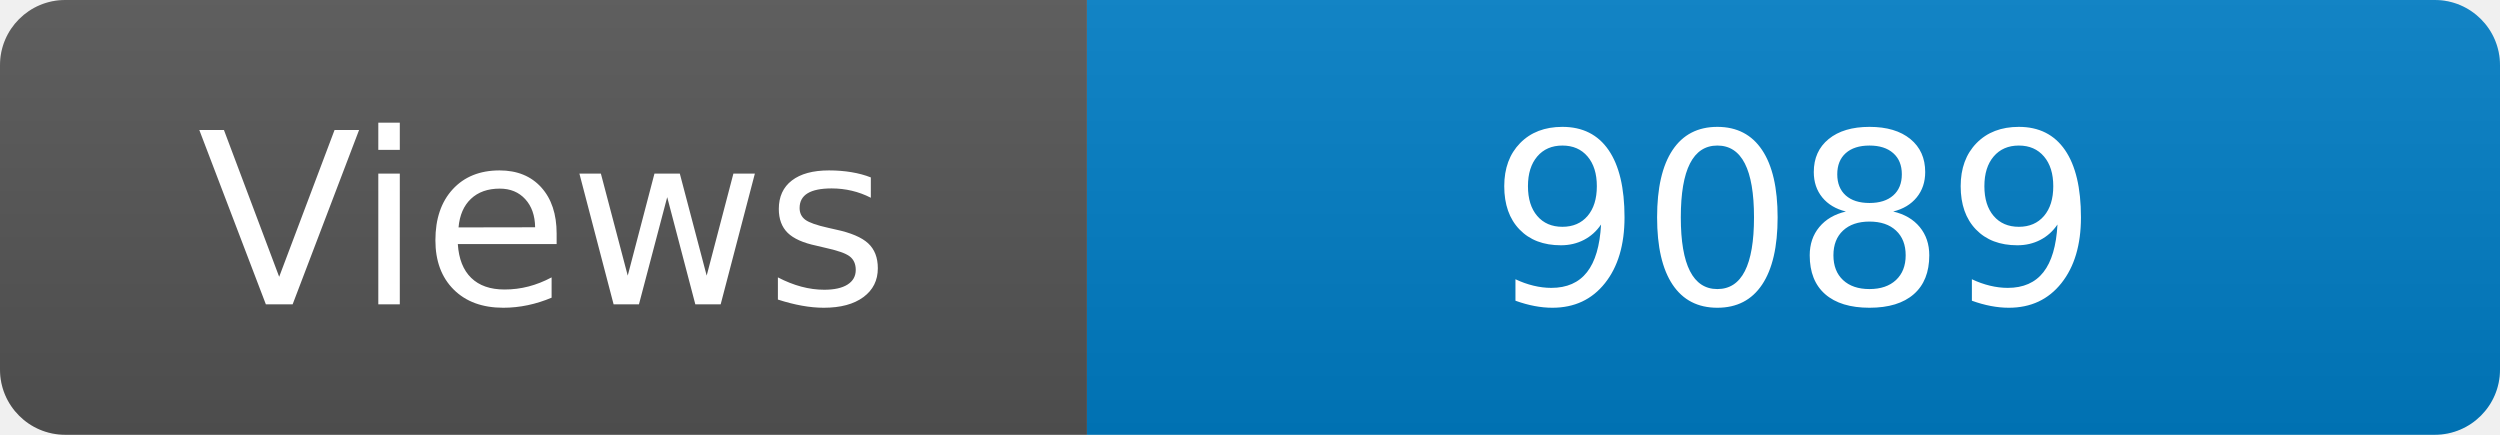
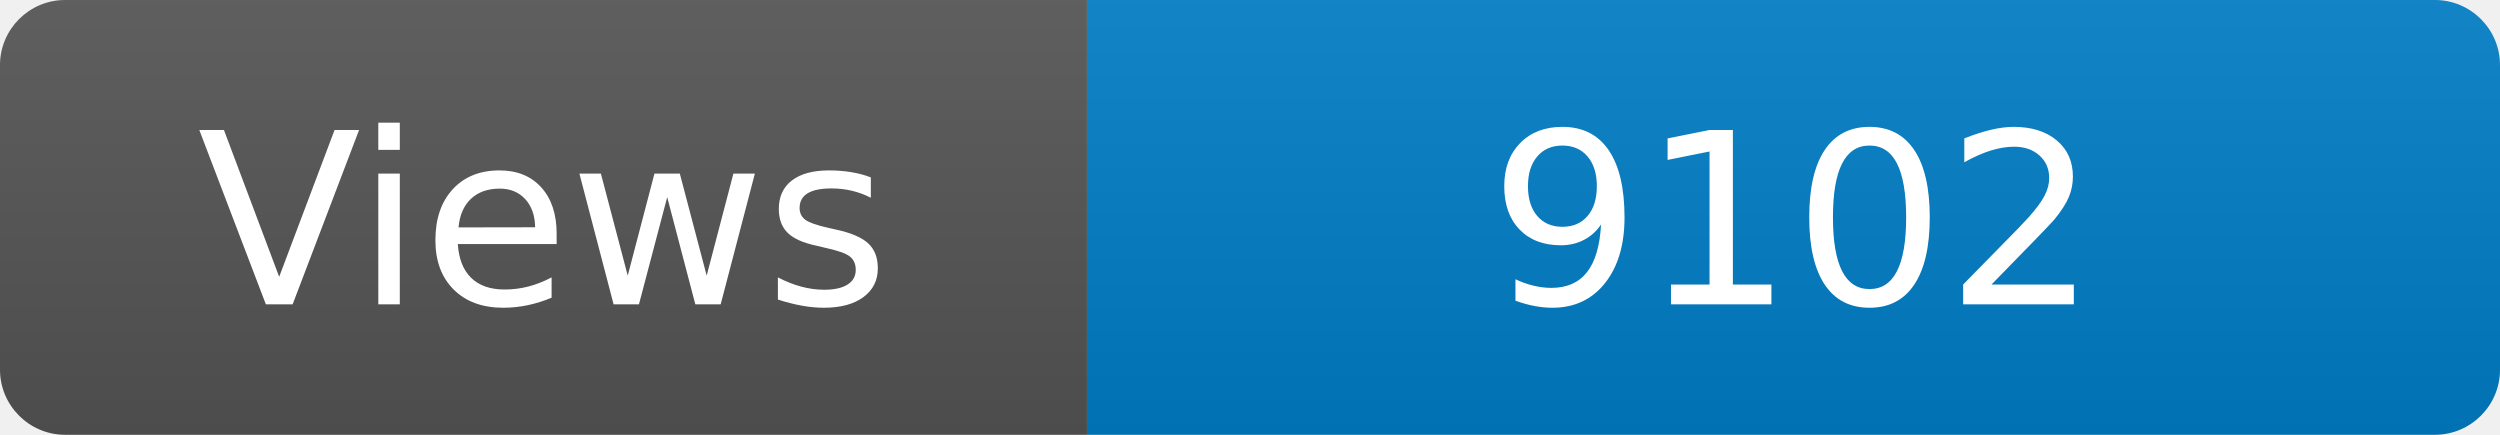
<svg xmlns="http://www.w3.org/2000/svg" width="115" height="20" role="img" aria-label="Maintained?: yes">
  <linearGradient id="s" x2="0" y2="100%">
    <stop offset="0" stop-color="#bbb" stop-opacity=".1" />
    <stop offset="1" stop-opacity=".1" />
  </linearGradient>
  <clipPath id="r">
    <rect width="115" height="20" rx="3" fill="#fff" />
  </clipPath>
  <g clip-path="url(#r)">
    <rect width="50" height="20" fill="#555" />
    <rect x="50" width="160" height="20" fill="#007ec6" />
    <rect width="115" height="20" fill="url(#s)" />
  </g>
  <g fill="#fff" text-anchor="middle" font-family="Verdana,Geneva,DejaVu Sans,sans-serif" font-size="110">
    <text x="250" y="140" transform="scale(.1)" fill="#fff">Views</text>
-     <text x="825" y="140" transform="scale(.1)" fill="#fff">9089</text>
+     <text x="825" y="140" transform="scale(.1)" fill="#fff">9102</text>
  </g>
</svg>
